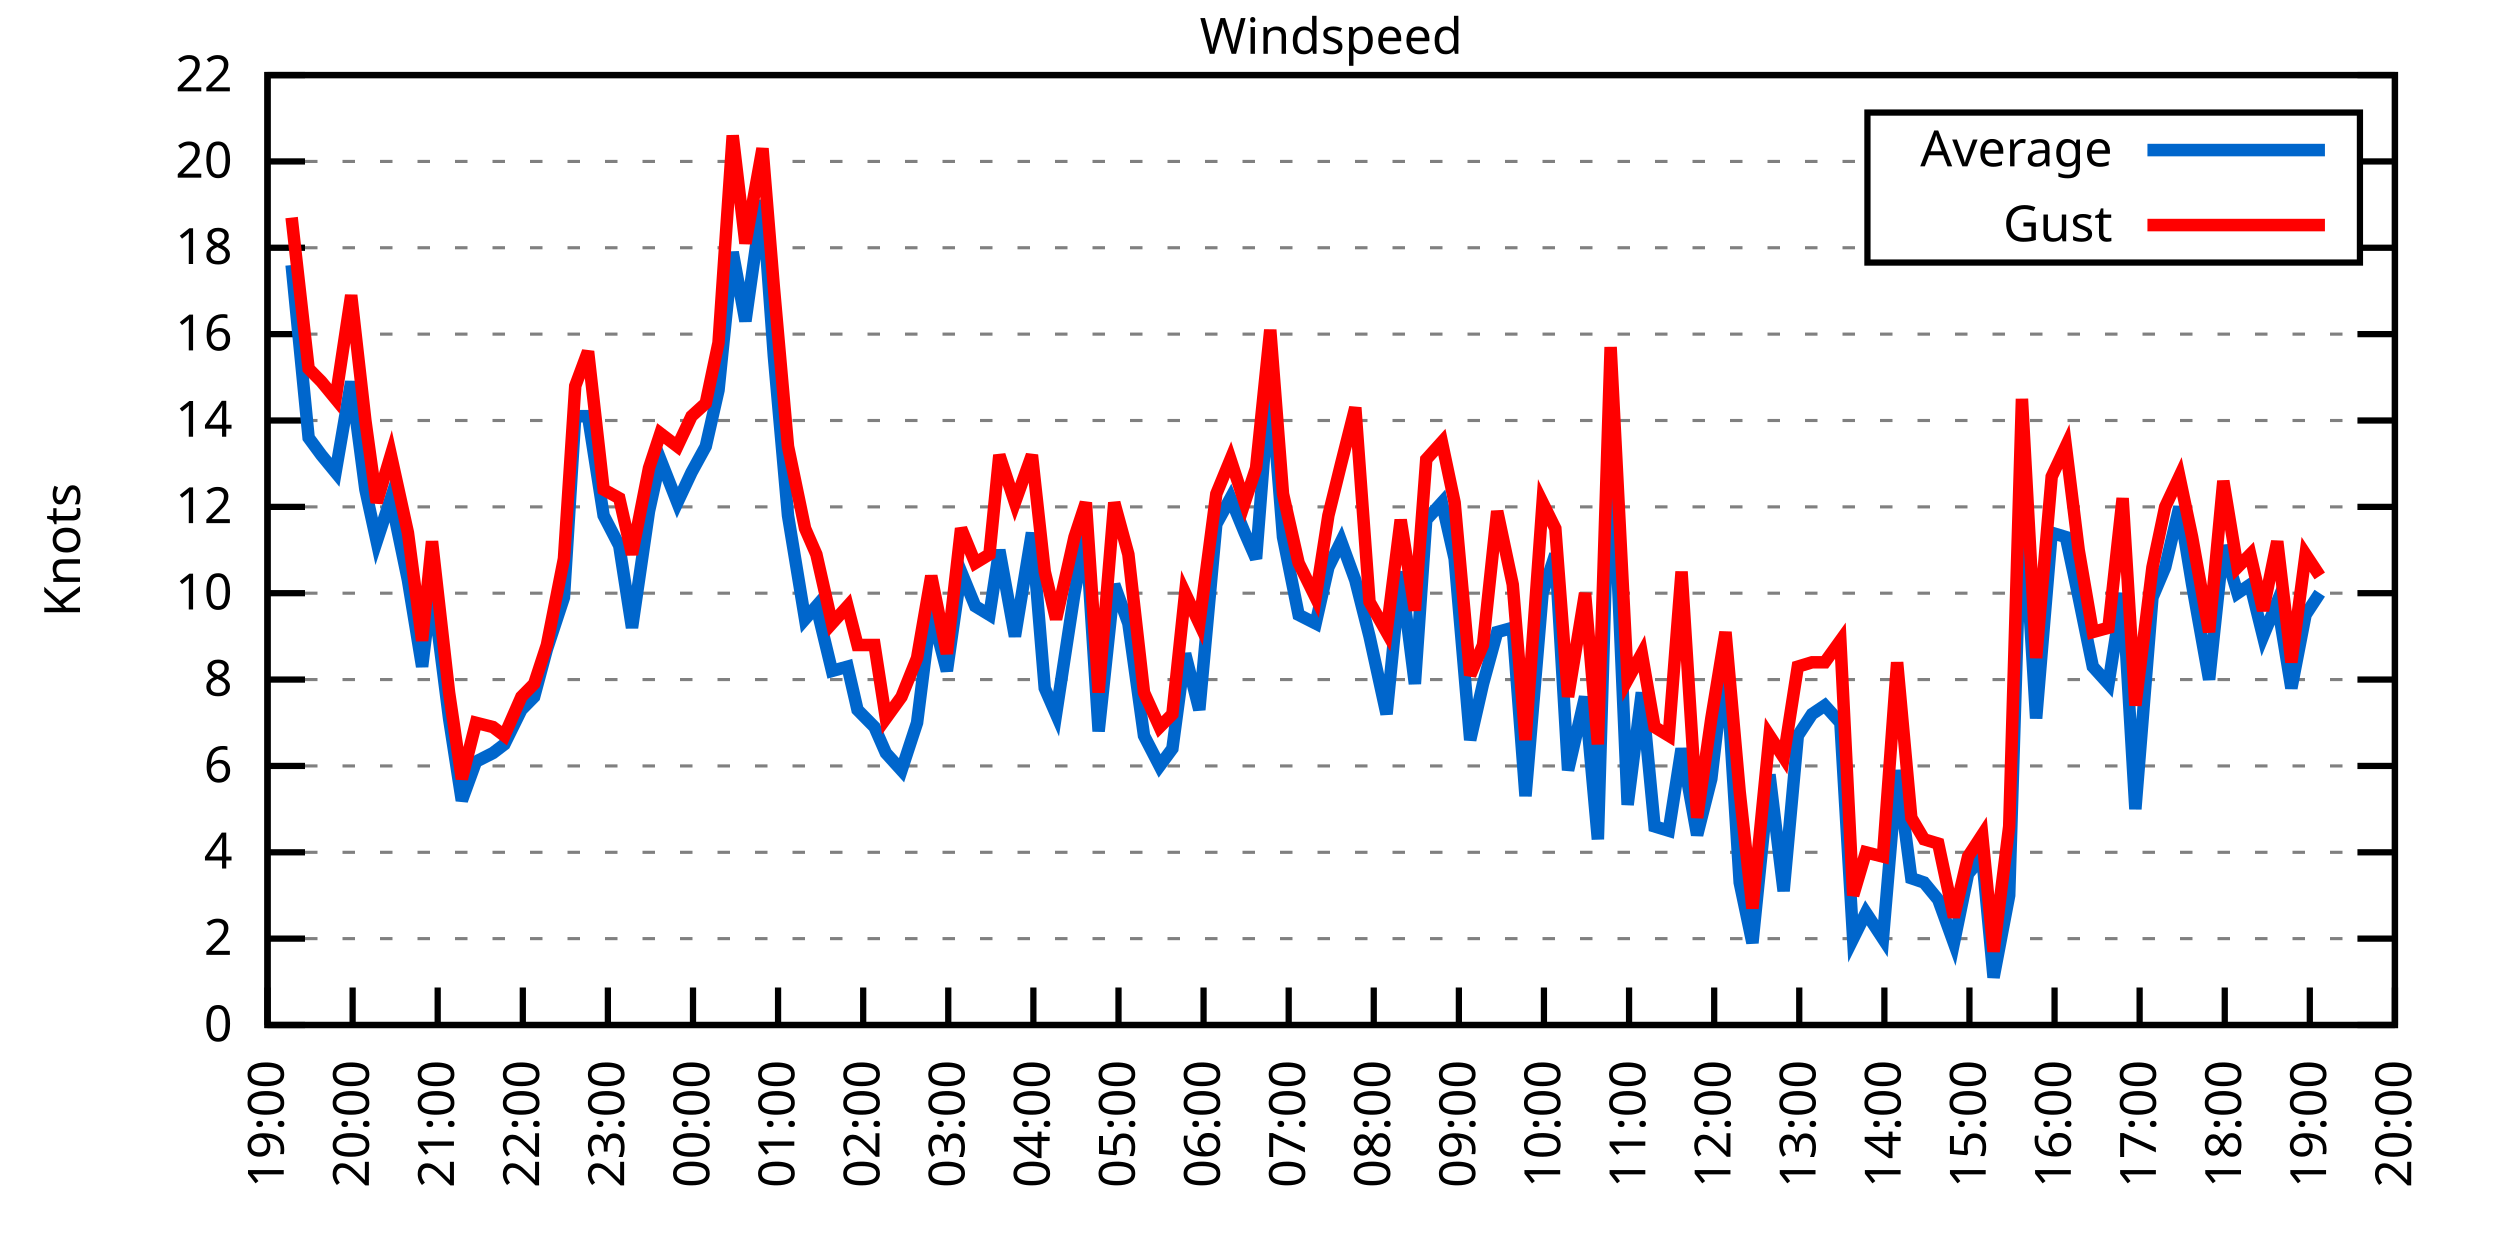
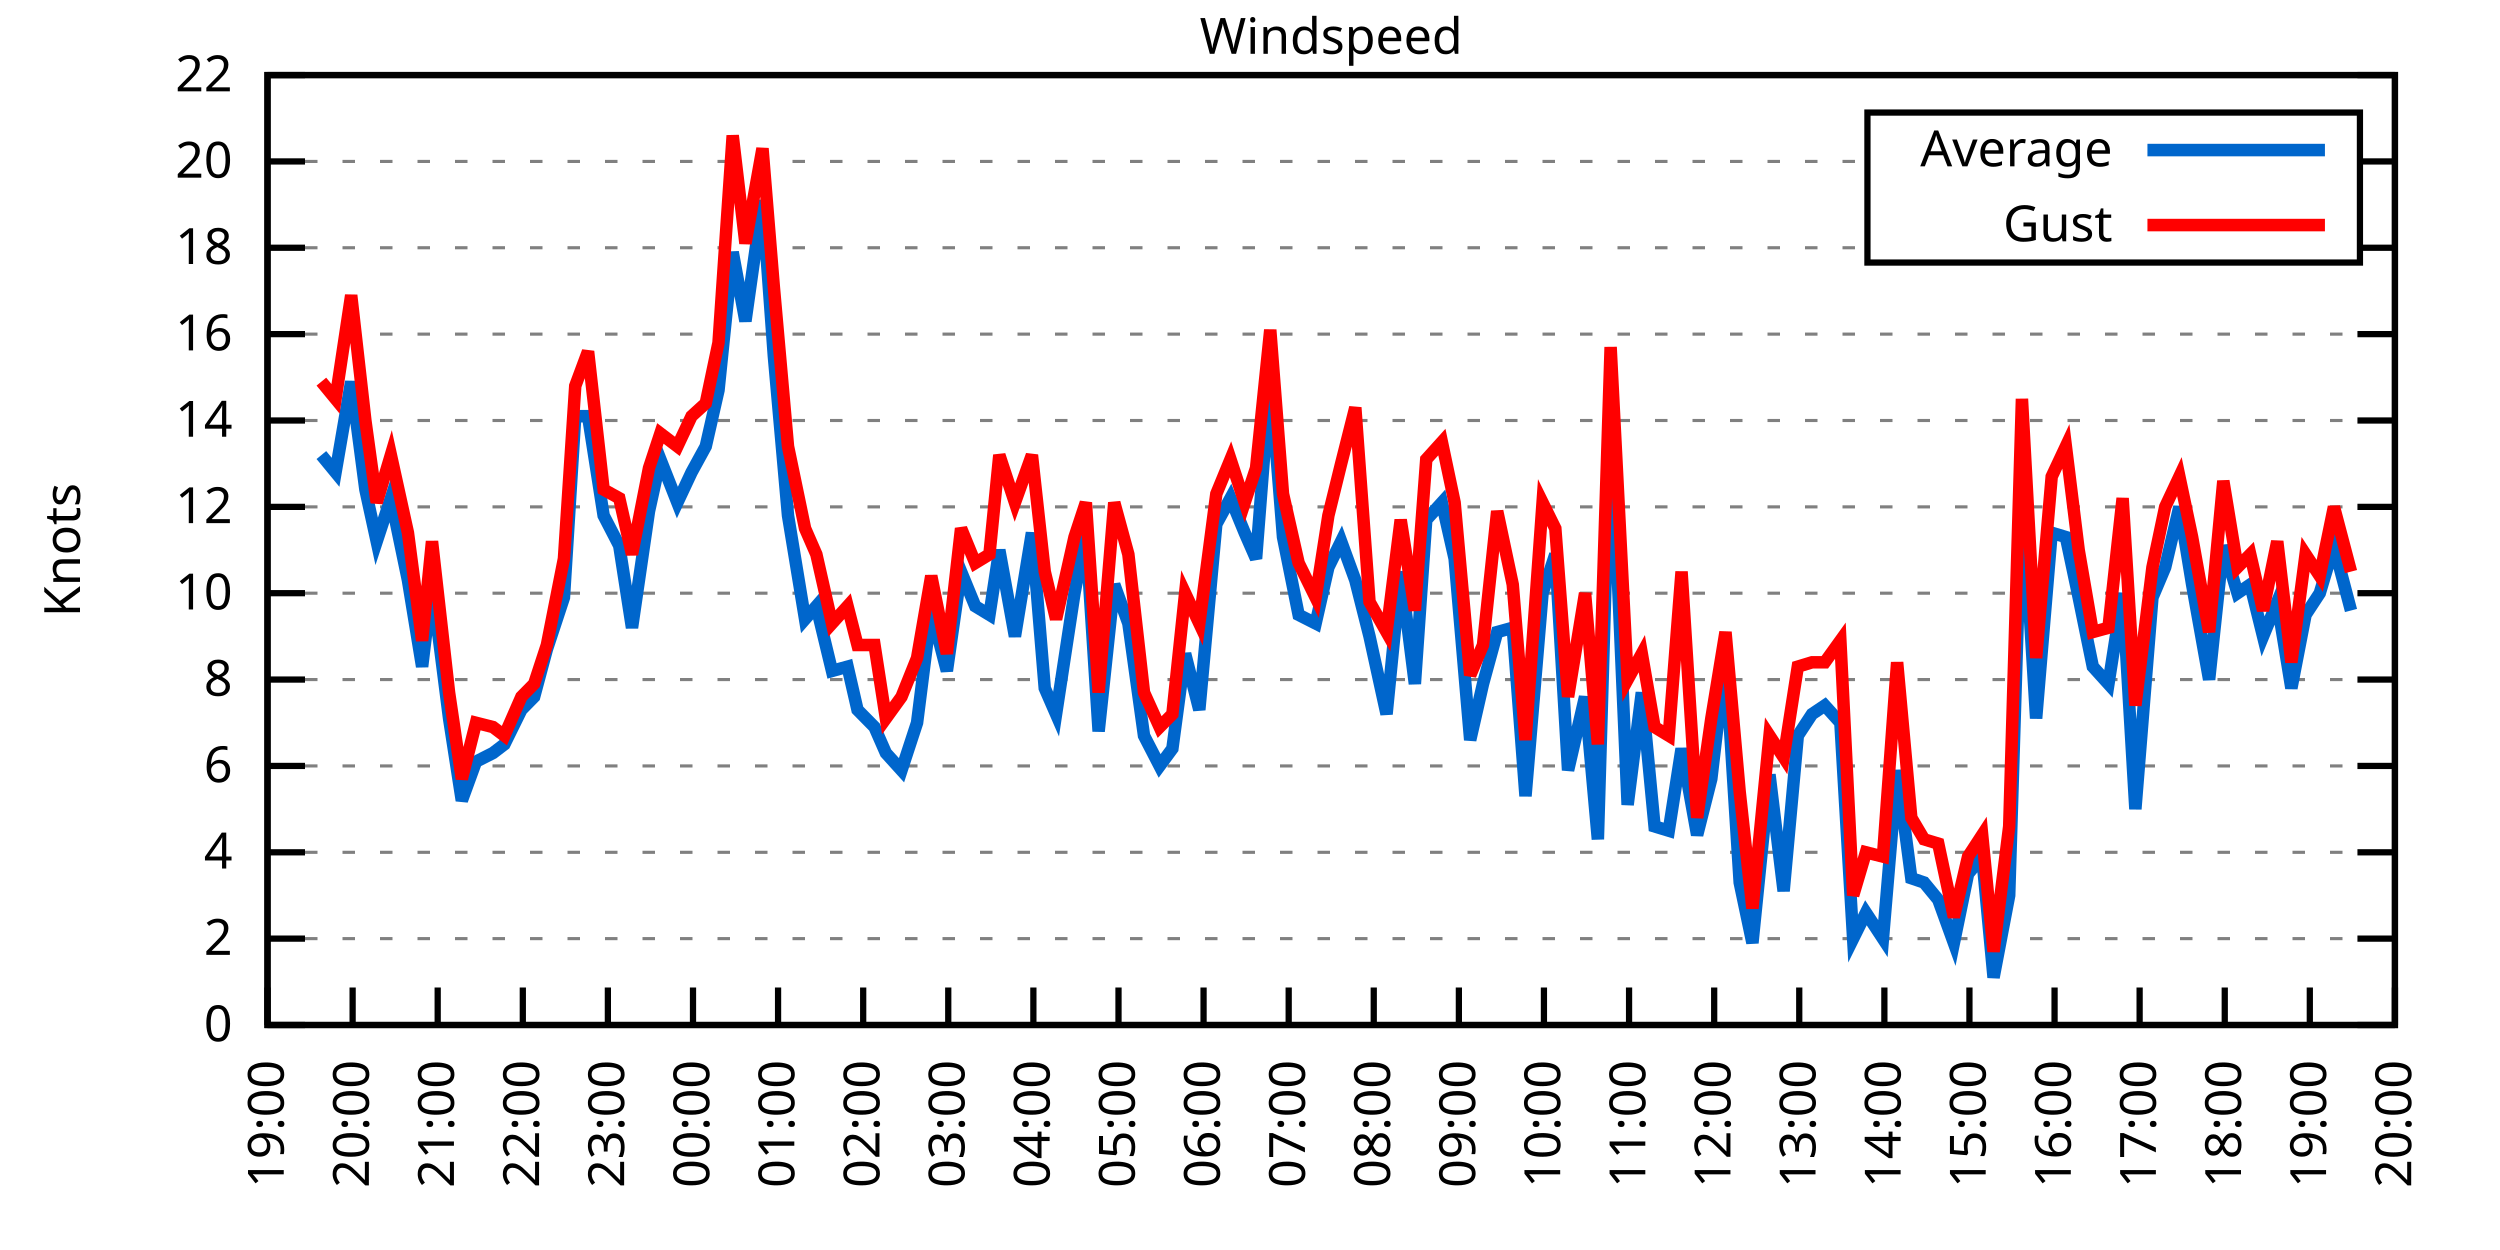
<svg xmlns="http://www.w3.org/2000/svg" xmlns:xlink="http://www.w3.org/1999/xlink" width="400" height="200" viewBox="0 0 400 200">
  <g id="gnuplot_canvas">
    <rect x="0" y="0" width="400" height="200" fill="none" />
    <defs>
      <circle id="gpDot" r="0.5" stroke-width="0.5" stroke="currentColor" />
      <path id="gpPt0" stroke-width="0.333" stroke="currentColor" d="M-1,0 h2 M0,-1 v2" />
      <path id="gpPt1" stroke-width="0.333" stroke="currentColor" d="M-1,-1 L1,1 M1,-1 L-1,1" />
      <path id="gpPt2" stroke-width="0.333" stroke="currentColor" d="M-1,0 L1,0 M0,-1 L0,1 M-1,-1 L1,1 M-1,1 L1,-1" />
      <rect id="gpPt3" stroke-width="0.333" stroke="currentColor" x="-1" y="-1" width="2" height="2" />
      <rect id="gpPt4" stroke-width="0.333" stroke="currentColor" fill="currentColor" x="-1" y="-1" width="2" height="2" />
      <circle id="gpPt5" stroke-width="0.333" stroke="currentColor" cx="0" cy="0" r="1" />
      <use xlink:href="#gpPt5" id="gpPt6" fill="currentColor" stroke="none" />
      <path id="gpPt7" stroke-width="0.333" stroke="currentColor" d="M0,-1.33 L-1.33,0.67 L1.33,0.67 z" />
      <use xlink:href="#gpPt7" id="gpPt8" fill="currentColor" stroke="none" />
      <use xlink:href="#gpPt7" id="gpPt9" stroke="currentColor" transform="rotate(180)" />
      <use xlink:href="#gpPt9" id="gpPt10" fill="currentColor" stroke="none" />
      <use xlink:href="#gpPt3" id="gpPt11" stroke="currentColor" transform="rotate(45)" />
      <use xlink:href="#gpPt11" id="gpPt12" fill="currentColor" stroke="none" />
      <path id="gpPt13" stroke-width="0.333" stroke="currentColor" d="M0,1.330 L1.265,0.411 L0.782,-1.067 L-0.782,-1.076 L-1.265,0.411 z" />
      <use xlink:href="#gpPt13" id="gpPt14" fill="currentColor" stroke="none" />
      <filter id="textbox" filterUnits="objectBoundingBox" x="0" y="0" height="1" width="1">
        <feFlood flood-color="white" flood-opacity="1" result="bgnd" />
        <feComposite in="SourceGraphic" in2="bgnd" operator="atop" />
      </filter>
      <filter id="greybox" filterUnits="objectBoundingBox" x="0" y="0" height="1" width="1">
        <feFlood flood-color="lightgrey" flood-opacity="1" result="grey" />
        <feComposite in="SourceGraphic" in2="grey" operator="atop" />
      </filter>
    </defs>
    <g fill="none" color="white" stroke="currentColor" stroke-width="1.00" stroke-linecap="butt" stroke-linejoin="miter">
</g>
    <g fill="none" color="black" stroke="currentColor" stroke-width="1.00" stroke-linecap="butt" stroke-linejoin="miter">
      <g stroke="none" shape-rendering="crispEdges">
        <polygon fill="rgb(255, 255, 255)" points="42.80,164.00 383.18,164.00 383.18,12.02 42.80,12.02 " />
      </g>
    </g>
    <g fill="none" color="black" stroke="currentColor" stroke-width="1.00" stroke-linecap="butt" stroke-linejoin="miter">
</g>
    <g fill="none" color="black" stroke="black" stroke-width="0.50" stroke-linecap="butt" stroke-linejoin="miter">
</g>
    <g fill="none" color="gray" stroke="currentColor" stroke-width="0.50" stroke-linecap="butt" stroke-linejoin="miter">
      <path stroke="gray" stroke-dasharray="2,4" class="gridline" d="M42.80,164.00 L383.19,164.00  " />
    </g>
    <g fill="none" color="gray" stroke="gray" stroke-width="1.00" stroke-linecap="butt" stroke-linejoin="miter">
</g>
    <g fill="none" color="black" stroke="currentColor" stroke-width="1.00" stroke-linecap="butt" stroke-linejoin="miter">
      <path stroke="black" d="M42.80,164.00 L48.80,164.00 M383.19,164.00 L377.19,164.00  " />
      <g transform="translate(37.20,166.60)" stroke="none" fill="black" font-family="Sans" font-size="8.00" text-anchor="end">
        <text>
          <tspan font-family="Sans"> 0</tspan>
        </text>
      </g>
    </g>
    <g fill="none" color="black" stroke="currentColor" stroke-width="1.00" stroke-linecap="butt" stroke-linejoin="miter">
</g>
    <g fill="none" color="black" stroke="black" stroke-width="0.50" stroke-linecap="butt" stroke-linejoin="miter">
</g>
    <g fill="none" color="gray" stroke="currentColor" stroke-width="0.50" stroke-linecap="butt" stroke-linejoin="miter">
      <path stroke="gray" stroke-dasharray="2,4" class="gridline" d="M42.80,150.18 L383.19,150.18  " />
    </g>
    <g fill="none" color="gray" stroke="gray" stroke-width="1.00" stroke-linecap="butt" stroke-linejoin="miter">
</g>
    <g fill="none" color="black" stroke="currentColor" stroke-width="1.00" stroke-linecap="butt" stroke-linejoin="miter">
      <path stroke="black" d="M42.80,150.18 L48.80,150.18 M383.19,150.18 L377.19,150.18  " />
      <g transform="translate(37.20,152.78)" stroke="none" fill="black" font-family="Sans" font-size="8.00" text-anchor="end">
        <text>
          <tspan font-family="Sans"> 2</tspan>
        </text>
      </g>
    </g>
    <g fill="none" color="black" stroke="currentColor" stroke-width="1.00" stroke-linecap="butt" stroke-linejoin="miter">
</g>
    <g fill="none" color="black" stroke="black" stroke-width="0.50" stroke-linecap="butt" stroke-linejoin="miter">
</g>
    <g fill="none" color="gray" stroke="currentColor" stroke-width="0.50" stroke-linecap="butt" stroke-linejoin="miter">
      <path stroke="gray" stroke-dasharray="2,4" class="gridline" d="M42.80,136.37 L383.19,136.37  " />
    </g>
    <g fill="none" color="gray" stroke="gray" stroke-width="1.00" stroke-linecap="butt" stroke-linejoin="miter">
</g>
    <g fill="none" color="black" stroke="currentColor" stroke-width="1.00" stroke-linecap="butt" stroke-linejoin="miter">
      <path stroke="black" d="M42.80,136.37 L48.80,136.37 M383.19,136.37 L377.19,136.37  " />
      <g transform="translate(37.20,138.97)" stroke="none" fill="black" font-family="Sans" font-size="8.00" text-anchor="end">
        <text>
          <tspan font-family="Sans"> 4</tspan>
        </text>
      </g>
    </g>
    <g fill="none" color="black" stroke="currentColor" stroke-width="1.00" stroke-linecap="butt" stroke-linejoin="miter">
</g>
    <g fill="none" color="black" stroke="black" stroke-width="0.50" stroke-linecap="butt" stroke-linejoin="miter">
</g>
    <g fill="none" color="gray" stroke="currentColor" stroke-width="0.50" stroke-linecap="butt" stroke-linejoin="miter">
      <path stroke="gray" stroke-dasharray="2,4" class="gridline" d="M42.80,122.55 L383.19,122.55  " />
    </g>
    <g fill="none" color="gray" stroke="gray" stroke-width="1.00" stroke-linecap="butt" stroke-linejoin="miter">
</g>
    <g fill="none" color="black" stroke="currentColor" stroke-width="1.00" stroke-linecap="butt" stroke-linejoin="miter">
      <path stroke="black" d="M42.80,122.55 L48.80,122.55 M383.19,122.55 L377.19,122.55  " />
      <g transform="translate(37.20,125.15)" stroke="none" fill="black" font-family="Sans" font-size="8.00" text-anchor="end">
        <text>
          <tspan font-family="Sans"> 6</tspan>
        </text>
      </g>
    </g>
    <g fill="none" color="black" stroke="currentColor" stroke-width="1.00" stroke-linecap="butt" stroke-linejoin="miter">
</g>
    <g fill="none" color="black" stroke="black" stroke-width="0.50" stroke-linecap="butt" stroke-linejoin="miter">
</g>
    <g fill="none" color="gray" stroke="currentColor" stroke-width="0.50" stroke-linecap="butt" stroke-linejoin="miter">
      <path stroke="gray" stroke-dasharray="2,4" class="gridline" d="M42.80,108.73 L383.19,108.73  " />
    </g>
    <g fill="none" color="gray" stroke="gray" stroke-width="1.00" stroke-linecap="butt" stroke-linejoin="miter">
</g>
    <g fill="none" color="black" stroke="currentColor" stroke-width="1.00" stroke-linecap="butt" stroke-linejoin="miter">
      <path stroke="black" d="M42.80,108.73 L48.80,108.73 M383.19,108.73 L377.19,108.73  " />
      <g transform="translate(37.20,111.33)" stroke="none" fill="black" font-family="Sans" font-size="8.00" text-anchor="end">
        <text>
          <tspan font-family="Sans"> 8</tspan>
        </text>
      </g>
    </g>
    <g fill="none" color="black" stroke="currentColor" stroke-width="1.00" stroke-linecap="butt" stroke-linejoin="miter">
</g>
    <g fill="none" color="black" stroke="black" stroke-width="0.50" stroke-linecap="butt" stroke-linejoin="miter">
</g>
    <g fill="none" color="gray" stroke="currentColor" stroke-width="0.50" stroke-linecap="butt" stroke-linejoin="miter">
      <path stroke="gray" stroke-dasharray="2,4" class="gridline" d="M42.80,94.91 L383.19,94.91  " />
    </g>
    <g fill="none" color="gray" stroke="gray" stroke-width="1.00" stroke-linecap="butt" stroke-linejoin="miter">
</g>
    <g fill="none" color="black" stroke="currentColor" stroke-width="1.00" stroke-linecap="butt" stroke-linejoin="miter">
      <path stroke="black" d="M42.80,94.91 L48.80,94.91 M383.19,94.91 L377.19,94.91  " />
      <g transform="translate(37.20,97.51)" stroke="none" fill="black" font-family="Sans" font-size="8.00" text-anchor="end">
        <text>
          <tspan font-family="Sans"> 10</tspan>
        </text>
      </g>
    </g>
    <g fill="none" color="black" stroke="currentColor" stroke-width="1.00" stroke-linecap="butt" stroke-linejoin="miter">
</g>
    <g fill="none" color="black" stroke="black" stroke-width="0.50" stroke-linecap="butt" stroke-linejoin="miter">
</g>
    <g fill="none" color="gray" stroke="currentColor" stroke-width="0.50" stroke-linecap="butt" stroke-linejoin="miter">
      <path stroke="gray" stroke-dasharray="2,4" class="gridline" d="M42.80,81.10 L383.19,81.10  " />
    </g>
    <g fill="none" color="gray" stroke="gray" stroke-width="1.00" stroke-linecap="butt" stroke-linejoin="miter">
</g>
    <g fill="none" color="black" stroke="currentColor" stroke-width="1.00" stroke-linecap="butt" stroke-linejoin="miter">
      <path stroke="black" d="M42.80,81.10 L48.80,81.10 M383.19,81.10 L377.19,81.10  " />
      <g transform="translate(37.20,83.70)" stroke="none" fill="black" font-family="Sans" font-size="8.00" text-anchor="end">
        <text>
          <tspan font-family="Sans"> 12</tspan>
        </text>
      </g>
    </g>
    <g fill="none" color="black" stroke="currentColor" stroke-width="1.00" stroke-linecap="butt" stroke-linejoin="miter">
</g>
    <g fill="none" color="black" stroke="black" stroke-width="0.50" stroke-linecap="butt" stroke-linejoin="miter">
</g>
    <g fill="none" color="gray" stroke="currentColor" stroke-width="0.50" stroke-linecap="butt" stroke-linejoin="miter">
      <path stroke="gray" stroke-dasharray="2,4" class="gridline" d="M42.80,67.28 L383.19,67.28  " />
    </g>
    <g fill="none" color="gray" stroke="gray" stroke-width="1.00" stroke-linecap="butt" stroke-linejoin="miter">
</g>
    <g fill="none" color="black" stroke="currentColor" stroke-width="1.00" stroke-linecap="butt" stroke-linejoin="miter">
      <path stroke="black" d="M42.80,67.28 L48.80,67.28 M383.19,67.28 L377.19,67.28  " />
      <g transform="translate(37.20,69.88)" stroke="none" fill="black" font-family="Sans" font-size="8.00" text-anchor="end">
        <text>
          <tspan font-family="Sans"> 14</tspan>
        </text>
      </g>
    </g>
    <g fill="none" color="black" stroke="currentColor" stroke-width="1.00" stroke-linecap="butt" stroke-linejoin="miter">
</g>
    <g fill="none" color="black" stroke="black" stroke-width="0.50" stroke-linecap="butt" stroke-linejoin="miter">
</g>
    <g fill="none" color="gray" stroke="currentColor" stroke-width="0.50" stroke-linecap="butt" stroke-linejoin="miter">
      <path stroke="gray" stroke-dasharray="2,4" class="gridline" d="M42.80,53.46 L383.19,53.46  " />
    </g>
    <g fill="none" color="gray" stroke="gray" stroke-width="1.00" stroke-linecap="butt" stroke-linejoin="miter">
</g>
    <g fill="none" color="black" stroke="currentColor" stroke-width="1.00" stroke-linecap="butt" stroke-linejoin="miter">
      <path stroke="black" d="M42.80,53.46 L48.80,53.46 M383.19,53.46 L377.19,53.46  " />
      <g transform="translate(37.20,56.06)" stroke="none" fill="black" font-family="Sans" font-size="8.00" text-anchor="end">
        <text>
          <tspan font-family="Sans"> 16</tspan>
        </text>
      </g>
    </g>
    <g fill="none" color="black" stroke="currentColor" stroke-width="1.00" stroke-linecap="butt" stroke-linejoin="miter">
</g>
    <g fill="none" color="black" stroke="black" stroke-width="0.50" stroke-linecap="butt" stroke-linejoin="miter">
</g>
    <g fill="none" color="gray" stroke="currentColor" stroke-width="0.50" stroke-linecap="butt" stroke-linejoin="miter">
      <path stroke="gray" stroke-dasharray="2,4" class="gridline" d="M42.80,39.64 L298.79,39.64 M377.59,39.64 L383.19,39.64  " />
    </g>
    <g fill="none" color="gray" stroke="gray" stroke-width="1.00" stroke-linecap="butt" stroke-linejoin="miter">
</g>
    <g fill="none" color="black" stroke="currentColor" stroke-width="1.00" stroke-linecap="butt" stroke-linejoin="miter">
      <path stroke="black" d="M42.80,39.64 L48.80,39.64 M383.19,39.64 L377.19,39.64  " />
      <g transform="translate(37.20,42.24)" stroke="none" fill="black" font-family="Sans" font-size="8.00" text-anchor="end">
        <text>
          <tspan font-family="Sans"> 18</tspan>
        </text>
      </g>
    </g>
    <g fill="none" color="black" stroke="currentColor" stroke-width="1.00" stroke-linecap="butt" stroke-linejoin="miter">
</g>
    <g fill="none" color="black" stroke="black" stroke-width="0.50" stroke-linecap="butt" stroke-linejoin="miter">
</g>
    <g fill="none" color="gray" stroke="currentColor" stroke-width="0.50" stroke-linecap="butt" stroke-linejoin="miter">
      <path stroke="gray" stroke-dasharray="2,4" class="gridline" d="M42.80,25.83 L298.79,25.83 M377.59,25.83 L383.19,25.83  " />
    </g>
    <g fill="none" color="gray" stroke="gray" stroke-width="1.00" stroke-linecap="butt" stroke-linejoin="miter">
</g>
    <g fill="none" color="black" stroke="currentColor" stroke-width="1.00" stroke-linecap="butt" stroke-linejoin="miter">
      <path stroke="black" d="M42.80,25.83 L48.80,25.83 M383.19,25.83 L377.19,25.83  " />
      <g transform="translate(37.20,28.43)" stroke="none" fill="black" font-family="Sans" font-size="8.00" text-anchor="end">
        <text>
          <tspan font-family="Sans"> 20</tspan>
        </text>
      </g>
    </g>
    <g fill="none" color="black" stroke="currentColor" stroke-width="1.00" stroke-linecap="butt" stroke-linejoin="miter">
</g>
    <g fill="none" color="black" stroke="black" stroke-width="0.50" stroke-linecap="butt" stroke-linejoin="miter">
</g>
    <g fill="none" color="gray" stroke="currentColor" stroke-width="0.50" stroke-linecap="butt" stroke-linejoin="miter">
      <path stroke="gray" stroke-dasharray="2,4" class="gridline" d="M42.80,12.01 L383.19,12.01  " />
    </g>
    <g fill="none" color="gray" stroke="gray" stroke-width="1.00" stroke-linecap="butt" stroke-linejoin="miter">
</g>
    <g fill="none" color="black" stroke="currentColor" stroke-width="1.00" stroke-linecap="butt" stroke-linejoin="miter">
      <path stroke="black" d="M42.80,12.01 L48.80,12.01 M383.19,12.01 L377.19,12.01  " />
      <g transform="translate(37.20,14.61)" stroke="none" fill="black" font-family="Sans" font-size="8.00" text-anchor="end">
        <text>
          <tspan font-family="Sans"> 22</tspan>
        </text>
      </g>
    </g>
    <g fill="none" color="black" stroke="currentColor" stroke-width="1.00" stroke-linecap="butt" stroke-linejoin="miter">
      <path stroke="black" d="M42.80,164.00 L42.80,158.00  " />
      <g transform="translate(45.40,169.60) rotate(270.00)" stroke="none" fill="black" font-family="Sans" font-size="8.00" text-anchor="end">
        <text>
          <tspan font-family="Sans">19:00</tspan>
        </text>
      </g>
    </g>
    <g fill="none" color="black" stroke="currentColor" stroke-width="1.00" stroke-linecap="butt" stroke-linejoin="miter">
      <path stroke="black" d="M56.42,164.00 L56.42,158.00  " />
      <g transform="translate(59.02,169.60) rotate(270.00)" stroke="none" fill="black" font-family="Sans" font-size="8.00" text-anchor="end">
        <text>
          <tspan font-family="Sans">20:00</tspan>
        </text>
      </g>
    </g>
    <g fill="none" color="black" stroke="currentColor" stroke-width="1.00" stroke-linecap="butt" stroke-linejoin="miter">
      <path stroke="black" d="M70.03,164.00 L70.03,158.00  " />
      <g transform="translate(72.63,169.60) rotate(270.00)" stroke="none" fill="black" font-family="Sans" font-size="8.00" text-anchor="end">
        <text>
          <tspan font-family="Sans">21:00</tspan>
        </text>
      </g>
    </g>
    <g fill="none" color="black" stroke="currentColor" stroke-width="1.00" stroke-linecap="butt" stroke-linejoin="miter">
      <path stroke="black" d="M83.65,164.00 L83.65,158.00  " />
      <g transform="translate(86.25,169.60) rotate(270.00)" stroke="none" fill="black" font-family="Sans" font-size="8.00" text-anchor="end">
        <text>
          <tspan font-family="Sans">22:00</tspan>
        </text>
      </g>
    </g>
    <g fill="none" color="black" stroke="currentColor" stroke-width="1.00" stroke-linecap="butt" stroke-linejoin="miter">
      <path stroke="black" d="M97.26,164.00 L97.26,158.00  " />
      <g transform="translate(99.86,169.60) rotate(270.00)" stroke="none" fill="black" font-family="Sans" font-size="8.00" text-anchor="end">
        <text>
          <tspan font-family="Sans">23:00</tspan>
        </text>
      </g>
    </g>
    <g fill="none" color="black" stroke="currentColor" stroke-width="1.00" stroke-linecap="butt" stroke-linejoin="miter">
      <path stroke="black" d="M110.88,164.00 L110.88,158.00  " />
      <g transform="translate(113.48,169.60) rotate(270.00)" stroke="none" fill="black" font-family="Sans" font-size="8.00" text-anchor="end">
        <text>
          <tspan font-family="Sans">00:00</tspan>
        </text>
      </g>
    </g>
    <g fill="none" color="black" stroke="currentColor" stroke-width="1.00" stroke-linecap="butt" stroke-linejoin="miter">
      <path stroke="black" d="M124.49,164.00 L124.49,158.00  " />
      <g transform="translate(127.09,169.60) rotate(270.00)" stroke="none" fill="black" font-family="Sans" font-size="8.00" text-anchor="end">
        <text>
          <tspan font-family="Sans">01:00</tspan>
        </text>
      </g>
    </g>
    <g fill="none" color="black" stroke="currentColor" stroke-width="1.00" stroke-linecap="butt" stroke-linejoin="miter">
      <path stroke="black" d="M138.11,164.00 L138.11,158.00  " />
      <g transform="translate(140.71,169.60) rotate(270.00)" stroke="none" fill="black" font-family="Sans" font-size="8.00" text-anchor="end">
        <text>
          <tspan font-family="Sans">02:00</tspan>
        </text>
      </g>
    </g>
    <g fill="none" color="black" stroke="currentColor" stroke-width="1.00" stroke-linecap="butt" stroke-linejoin="miter">
      <path stroke="black" d="M151.72,164.00 L151.72,158.00  " />
      <g transform="translate(154.32,169.60) rotate(270.00)" stroke="none" fill="black" font-family="Sans" font-size="8.00" text-anchor="end">
        <text>
          <tspan font-family="Sans">03:00</tspan>
        </text>
      </g>
    </g>
    <g fill="none" color="black" stroke="currentColor" stroke-width="1.00" stroke-linecap="butt" stroke-linejoin="miter">
      <path stroke="black" d="M165.34,164.00 L165.34,158.00  " />
      <g transform="translate(167.94,169.60) rotate(270.00)" stroke="none" fill="black" font-family="Sans" font-size="8.00" text-anchor="end">
        <text>
          <tspan font-family="Sans">04:00</tspan>
        </text>
      </g>
    </g>
    <g fill="none" color="black" stroke="currentColor" stroke-width="1.00" stroke-linecap="butt" stroke-linejoin="miter">
      <path stroke="black" d="M178.96,164.00 L178.96,158.00  " />
      <g transform="translate(181.56,169.60) rotate(270.00)" stroke="none" fill="black" font-family="Sans" font-size="8.00" text-anchor="end">
        <text>
          <tspan font-family="Sans">05:00</tspan>
        </text>
      </g>
    </g>
    <g fill="none" color="black" stroke="currentColor" stroke-width="1.00" stroke-linecap="butt" stroke-linejoin="miter">
      <path stroke="black" d="M192.57,164.00 L192.57,158.00  " />
      <g transform="translate(195.17,169.60) rotate(270.00)" stroke="none" fill="black" font-family="Sans" font-size="8.00" text-anchor="end">
        <text>
          <tspan font-family="Sans">06:00</tspan>
        </text>
      </g>
    </g>
    <g fill="none" color="black" stroke="currentColor" stroke-width="1.00" stroke-linecap="butt" stroke-linejoin="miter">
      <path stroke="black" d="M206.19,164.00 L206.19,158.00  " />
      <g transform="translate(208.79,169.60) rotate(270.00)" stroke="none" fill="black" font-family="Sans" font-size="8.00" text-anchor="end">
        <text>
          <tspan font-family="Sans">07:00</tspan>
        </text>
      </g>
    </g>
    <g fill="none" color="black" stroke="currentColor" stroke-width="1.00" stroke-linecap="butt" stroke-linejoin="miter">
      <path stroke="black" d="M219.80,164.00 L219.80,158.00  " />
      <g transform="translate(222.40,169.60) rotate(270.00)" stroke="none" fill="black" font-family="Sans" font-size="8.00" text-anchor="end">
        <text>
          <tspan font-family="Sans">08:00</tspan>
        </text>
      </g>
    </g>
    <g fill="none" color="black" stroke="currentColor" stroke-width="1.00" stroke-linecap="butt" stroke-linejoin="miter">
      <path stroke="black" d="M233.42,164.00 L233.42,158.00  " />
      <g transform="translate(236.02,169.60) rotate(270.00)" stroke="none" fill="black" font-family="Sans" font-size="8.00" text-anchor="end">
        <text>
          <tspan font-family="Sans">09:00</tspan>
        </text>
      </g>
    </g>
    <g fill="none" color="black" stroke="currentColor" stroke-width="1.00" stroke-linecap="butt" stroke-linejoin="miter">
      <path stroke="black" d="M247.03,164.00 L247.03,158.00  " />
      <g transform="translate(249.63,169.60) rotate(270.00)" stroke="none" fill="black" font-family="Sans" font-size="8.00" text-anchor="end">
        <text>
          <tspan font-family="Sans">10:00</tspan>
        </text>
      </g>
    </g>
    <g fill="none" color="black" stroke="currentColor" stroke-width="1.00" stroke-linecap="butt" stroke-linejoin="miter">
      <path stroke="black" d="M260.65,164.00 L260.65,158.00  " />
      <g transform="translate(263.25,169.60) rotate(270.00)" stroke="none" fill="black" font-family="Sans" font-size="8.00" text-anchor="end">
        <text>
          <tspan font-family="Sans">11:00</tspan>
        </text>
      </g>
    </g>
    <g fill="none" color="black" stroke="currentColor" stroke-width="1.00" stroke-linecap="butt" stroke-linejoin="miter">
      <path stroke="black" d="M274.27,164.00 L274.27,158.00  " />
      <g transform="translate(276.87,169.60) rotate(270.00)" stroke="none" fill="black" font-family="Sans" font-size="8.00" text-anchor="end">
        <text>
          <tspan font-family="Sans">12:00</tspan>
        </text>
      </g>
    </g>
    <g fill="none" color="black" stroke="currentColor" stroke-width="1.00" stroke-linecap="butt" stroke-linejoin="miter">
      <path stroke="black" d="M287.88,164.00 L287.88,158.00  " />
      <g transform="translate(290.48,169.60) rotate(270.00)" stroke="none" fill="black" font-family="Sans" font-size="8.00" text-anchor="end">
        <text>
          <tspan font-family="Sans">13:00</tspan>
        </text>
      </g>
    </g>
    <g fill="none" color="black" stroke="currentColor" stroke-width="1.00" stroke-linecap="butt" stroke-linejoin="miter">
      <path stroke="black" d="M301.50,164.00 L301.50,158.00  " />
      <g transform="translate(304.10,169.60) rotate(270.00)" stroke="none" fill="black" font-family="Sans" font-size="8.00" text-anchor="end">
        <text>
          <tspan font-family="Sans">14:00</tspan>
        </text>
      </g>
    </g>
    <g fill="none" color="black" stroke="currentColor" stroke-width="1.00" stroke-linecap="butt" stroke-linejoin="miter">
      <path stroke="black" d="M315.11,164.00 L315.11,158.00  " />
      <g transform="translate(317.71,169.60) rotate(270.00)" stroke="none" fill="black" font-family="Sans" font-size="8.00" text-anchor="end">
        <text>
          <tspan font-family="Sans">15:00</tspan>
        </text>
      </g>
    </g>
    <g fill="none" color="black" stroke="currentColor" stroke-width="1.00" stroke-linecap="butt" stroke-linejoin="miter">
      <path stroke="black" d="M328.73,164.00 L328.73,158.00  " />
      <g transform="translate(331.33,169.60) rotate(270.00)" stroke="none" fill="black" font-family="Sans" font-size="8.00" text-anchor="end">
        <text>
          <tspan font-family="Sans">16:00</tspan>
        </text>
      </g>
    </g>
    <g fill="none" color="black" stroke="currentColor" stroke-width="1.00" stroke-linecap="butt" stroke-linejoin="miter">
      <path stroke="black" d="M342.34,164.00 L342.34,158.00  " />
      <g transform="translate(344.94,169.60) rotate(270.00)" stroke="none" fill="black" font-family="Sans" font-size="8.00" text-anchor="end">
        <text>
          <tspan font-family="Sans">17:00</tspan>
        </text>
      </g>
    </g>
    <g fill="none" color="black" stroke="currentColor" stroke-width="1.00" stroke-linecap="butt" stroke-linejoin="miter">
      <path stroke="black" d="M355.96,164.00 L355.96,158.00  " />
      <g transform="translate(358.56,169.60) rotate(270.00)" stroke="none" fill="black" font-family="Sans" font-size="8.00" text-anchor="end">
        <text>
          <tspan font-family="Sans">18:00</tspan>
        </text>
      </g>
    </g>
    <g fill="none" color="black" stroke="currentColor" stroke-width="1.00" stroke-linecap="butt" stroke-linejoin="miter">
      <path stroke="black" d="M369.57,164.00 L369.57,158.00  " />
      <g transform="translate(372.17,169.60) rotate(270.00)" stroke="none" fill="black" font-family="Sans" font-size="8.00" text-anchor="end">
        <text>
          <tspan font-family="Sans">19:00</tspan>
        </text>
      </g>
    </g>
    <g fill="none" color="black" stroke="currentColor" stroke-width="1.00" stroke-linecap="butt" stroke-linejoin="miter">
      <path stroke="black" d="M383.19,164.00 L383.19,158.00  " />
      <g transform="translate(385.79,169.60) rotate(270.00)" stroke="none" fill="black" font-family="Sans" font-size="8.00" text-anchor="end">
        <text>
          <tspan font-family="Sans">20:00</tspan>
        </text>
      </g>
    </g>
    <g fill="none" color="black" stroke="currentColor" stroke-width="1.00" stroke-linecap="butt" stroke-linejoin="miter">
</g>
    <g fill="none" color="black" stroke="currentColor" stroke-width="1.00" stroke-linecap="butt" stroke-linejoin="miter">
      <path stroke="black" d="M42.80,12.01 L42.80,164.00 L383.19,164.00 L383.19,12.01 L42.80,12.01 Z  " />
    </g>
    <g fill="none" color="black" stroke="currentColor" stroke-width="1.00" stroke-linecap="butt" stroke-linejoin="miter">
</g>
    <g fill="none" color="black" stroke="currentColor" stroke-width="1.00" stroke-linecap="butt" stroke-linejoin="miter">
      <path stroke="black" d="M298.79,42.01 L298.79,18.01 L377.59,18.01 L377.59,42.01 L298.79,42.01 Z  " />
    </g>
    <g id="Windspeed_plot_1">
      <g fill="none" color="white" stroke="black" stroke-width="2.00" stroke-linecap="butt" stroke-linejoin="miter">
</g>
      <g fill="none" color="black" stroke="currentColor" stroke-width="2.00" stroke-linecap="butt" stroke-linejoin="miter">
        <g transform="translate(337.99,26.61)" stroke="none" fill="black" font-family="Sans" font-size="8.00" text-anchor="end">
          <text>
            <tspan font-family="Sans">Average</tspan>
          </text>
        </g>
      </g>
      <g fill="none" color="black" stroke="currentColor" stroke-width="2.00" stroke-linecap="butt" stroke-linejoin="miter">
-         <path stroke="rgb(  0, 102, 204)" d="M343.59,24.01 L371.99,24.01 M46.66,42.41 L49.38,70.04 L51.42,72.81 L53.69,75.57 L56.19,61.06 L58.46,78.33   L60.27,86.62 L62.54,79.71 L65.27,92.84 L67.54,106.66 L69.12,93.53 L71.85,114.95 L73.89,128.08 L76.16,121.86   L78.88,120.48 L80.70,119.09 L83.42,113.57 L85.46,111.49 L87.50,103.89 L90.23,95.60 L92.04,66.59 L94.09,66.59   L96.58,82.48 L99.08,87.31 L101.12,100.44 L103.84,81.79 L105.66,73.50 L108.38,80.41 L110.65,75.57 L112.92,71.42   L114.96,62.44 L117.23,40.34 L119.27,51.39 L122.00,32.05 L123.81,56.92 L126.08,82.48 L128.81,99.06 L130.62,96.99   L133.12,107.35 L135.61,106.66 L137.20,113.57 L139.92,116.33 L141.74,120.48 L144.24,123.24 L146.73,115.64 L149.00,97.68   L151.50,107.35 L153.77,91.46 L156.04,96.99 L158.31,98.37 L159.89,88.00 L162.39,101.82 L165.11,85.24 L167.16,110.11   L168.97,114.26 L171.92,94.91 L173.74,85.24 L175.78,117.02 L178.28,93.53 L180.54,99.75 L183.04,117.71 L185.54,122.55   L187.58,119.78 L189.62,104.59 L191.89,113.57 L194.61,83.86 L196.88,79.71 L199.15,85.24 L200.97,89.39 L203.24,60.37   L205.28,85.93 L207.78,98.37 L210.50,99.75 L212.54,90.77 L214.58,86.62 L216.85,92.84 L219.12,101.82 L221.85,114.26   L224.11,91.46 L226.38,109.42 L228.20,83.17 L230.70,80.41 L232.74,89.39 L235.23,118.40 L237.28,109.42 L239.55,101.13   L242.04,100.44 L244.08,127.38 L246.81,94.91 L248.85,88.70 L250.89,123.24 L253.61,111.49 L255.66,134.29 L257.70,65.90   L260.42,128.77 L262.69,110.80 L264.73,132.22 L267.00,132.91 L269.05,119.78 L271.54,133.60 L273.81,124.62 L276.08,105.28   L278.35,141.20 L280.39,150.87 L283.12,123.93 L285.38,142.58 L287.65,117.71 L289.92,114.26 L291.97,112.88 L294.46,115.64   L296.50,150.18 L298.55,146.04 L301.27,150.18 L303.54,123.24 L305.81,140.51 L307.85,141.20 L310.12,143.96 L312.62,150.87   L314.89,139.82 L317.15,137.06 L318.97,156.40 L321.47,143.27 L323.51,77.64 L325.78,114.95 L328.27,85.24 L330.54,85.93   L332.59,95.60 L334.85,106.66 L337.35,109.42 L339.62,94.91 L341.66,129.46 L344.39,95.60 L346.43,90.77 L348.70,81.10   L350.74,93.53 L353.46,108.73 L355.73,87.31 L358.00,94.91 L360.04,93.53 L362.09,101.82 L364.36,96.30 L366.62,110.11   L368.89,98.37 L371.16,94.91  " />
+         <path stroke="rgb(  0, 102, 204)" d="M343.59,24.01 L371.99,24.01 M51.42,72.81 L53.69,75.57 L56.19,61.06 L58.46,78.33 L60.27,86.62 L62.54,79.71   L65.27,92.84 L67.54,106.66 L69.12,93.53 L71.85,114.95 L73.89,128.08 L76.16,121.86 L78.88,120.48 L80.70,119.09   L83.42,113.57 L85.46,111.49 L87.50,103.89 L90.23,95.60 L92.04,66.59 L94.09,66.59 L96.58,82.48 L99.08,87.31   L101.12,100.44 L103.84,81.79 L105.66,73.50 L108.38,80.41 L110.65,75.57 L112.92,71.42 L114.96,62.44 L117.23,40.34   L119.27,51.39 L122.00,32.05 L123.81,56.92 L126.08,82.48 L128.81,99.06 L130.62,96.99 L133.12,107.35 L135.61,106.66   L137.20,113.57 L139.92,116.33 L141.74,120.48 L144.24,123.24 L146.73,115.64 L149.00,97.68 L151.50,107.35 L153.77,91.46   L156.04,96.99 L158.31,98.37 L159.89,88.00 L162.39,101.82 L165.11,85.24 L167.16,110.11 L168.97,114.26 L171.92,94.91   L173.74,85.24 L175.78,117.02 L178.28,93.53 L180.54,99.75 L183.04,117.71 L185.54,122.55 L187.58,119.78 L189.62,104.59   L191.89,113.57 L194.61,83.86 L196.88,79.71 L199.15,85.24 L200.97,89.39 L203.24,60.37 L205.28,85.93 L207.78,98.37   L210.50,99.75 L212.54,90.77 L214.58,86.62 L216.85,92.84 L219.12,101.82 L221.85,114.26 L224.11,91.46 L226.38,109.42   L228.20,83.17 L230.70,80.41 L232.74,89.39 L235.23,118.40 L237.28,109.42 L239.55,101.13 L242.04,100.44 L244.08,127.38   L246.81,94.91 L248.85,88.70 L250.89,123.24 L253.61,111.49 L255.66,134.29 L257.70,65.90 L260.42,128.77 L262.69,110.80   L264.73,132.22 L267.00,132.91 L269.05,119.78 L271.54,133.60 L273.81,124.62 L276.08,105.28 L278.35,141.20 L280.39,150.87   L283.12,123.93 L285.38,142.58 L287.65,117.71 L289.92,114.26 L291.97,112.88 L294.46,115.64 L296.50,150.18 L298.55,146.04   L301.27,150.18 L303.54,123.24 L305.81,140.51 L307.85,141.20 L310.12,143.96 L312.62,150.87 L314.89,139.82 L317.15,137.06   L318.97,156.40 L321.47,143.27 L323.51,77.64 L325.78,114.95 L328.27,85.24 L330.54,85.93 L332.59,95.60 L334.85,106.66   L337.35,109.42 L339.62,94.91 L341.66,129.46 L344.39,95.60 L346.43,90.77 L348.70,81.10 L350.74,93.53 L353.46,108.73   L355.73,87.31 L358.00,94.91 L360.04,93.53 L362.09,101.82 L364.36,96.30 L366.62,110.11 L368.89,98.37 L371.16,94.91   L373.43,87.31 L376.16,97.68  " />
      </g>
    </g>
    <g id="Windspeed_plot_2">
      <g fill="none" color="black" stroke="currentColor" stroke-width="2.00" stroke-linecap="butt" stroke-linejoin="miter">
        <g transform="translate(337.99,38.61)" stroke="none" fill="black" font-family="Sans" font-size="8.00" text-anchor="end">
          <text>
            <tspan font-family="Sans">Gust</tspan>
          </text>
        </g>
      </g>
      <g fill="none" color="black" stroke="currentColor" stroke-width="2.00" stroke-linecap="butt" stroke-linejoin="miter">
-         <path stroke="rgb(255,   0,   0)" d="M343.59,36.01 L371.99,36.01 M46.66,34.81 L49.38,58.99 L51.42,61.06 L53.69,63.82 L56.19,47.24 L58.46,67.28   L60.27,80.41 L62.54,72.81 L65.27,85.24 L67.54,102.51 L69.12,86.62 L71.85,110.80 L73.89,124.62 L76.16,115.64   L78.88,116.33 L80.70,117.71 L83.42,111.49 L85.46,109.42 L87.50,103.20 L90.23,89.39 L92.04,61.75 L94.09,56.23   L96.58,78.33 L99.08,79.71 L101.12,88.70 L103.84,74.88 L105.66,69.35 L108.38,71.42 L110.65,66.59 L112.92,64.52   L114.96,54.84 L117.23,21.68 L119.27,38.95 L122.00,23.75 L123.81,45.86 L126.08,71.42 L128.81,84.55 L130.62,88.70   L133.12,99.75 L135.61,96.99 L137.20,103.20 L139.92,103.20 L141.74,114.95 L144.24,111.49 L146.73,105.28 L149.00,92.15   L151.50,104.59 L153.77,84.55 L156.04,90.08 L158.31,88.70 L159.89,72.81 L162.39,80.41 L165.11,72.81 L167.16,91.46   L168.97,99.06 L171.92,85.93 L173.74,80.41 L175.78,110.80 L178.28,80.41 L180.54,88.70 L183.04,110.80 L185.54,116.33   L187.58,114.26 L189.62,94.91 L191.89,99.75 L194.61,79.02 L196.88,73.50 L199.15,80.41 L200.97,74.88 L203.24,52.77   L205.28,79.02 L207.78,90.08 L210.50,95.60 L212.54,82.48 L214.58,74.19 L216.85,65.21 L219.12,96.30 L221.85,101.13   L224.11,83.17 L226.38,97.68 L228.20,73.50 L230.70,70.73 L232.74,80.41 L235.23,108.04 L237.28,103.20 L239.55,81.79   L242.04,93.53 L244.08,118.40 L246.81,80.41 L248.85,84.55 L250.89,111.49 L253.61,94.91 L255.66,119.09 L257.70,55.53   L260.42,108.73 L262.69,104.59 L264.73,116.33 L267.00,117.71 L269.05,91.46 L271.54,130.84 L273.81,114.95 L276.08,101.13   L278.35,126.69 L280.39,145.35 L283.12,117.71 L285.38,121.17 L287.65,106.66 L289.92,105.97 L291.97,105.97 L294.46,102.51   L296.50,143.27 L298.55,136.37 L301.27,137.06 L303.54,105.97 L305.81,130.84 L307.85,134.29 L310.12,134.98 L312.62,146.73   L314.89,137.06 L317.15,133.60 L318.97,152.26 L321.47,132.22 L323.51,63.82 L325.78,105.28 L328.27,76.26 L330.54,71.42   L332.59,88.00 L334.85,101.13 L337.35,100.44 L339.62,79.71 L341.66,112.88 L344.39,90.77 L346.43,81.10 L348.70,76.26   L350.74,85.93 L353.46,101.13 L355.73,76.95 L358.00,90.77 L360.04,88.70 L362.09,97.68 L364.36,86.62 L366.62,105.97   L368.89,88.70 L371.16,92.15  " />
+         <path stroke="rgb(255,   0,   0)" d="M343.59,36.01 L371.99,36.01 M51.42,61.06 L53.69,63.82 L56.19,47.24 L58.46,67.28 L60.27,80.41 L62.54,72.81   L65.27,85.24 L67.54,102.51 L69.12,86.62 L71.85,110.80 L73.89,124.62 L76.16,115.64 L78.88,116.33 L80.70,117.71   L83.42,111.49 L85.46,109.42 L87.50,103.20 L90.23,89.39 L92.04,61.75 L94.09,56.23 L96.58,78.33 L99.08,79.71   L101.12,88.70 L103.84,74.88 L105.66,69.35 L108.38,71.42 L110.65,66.59 L112.92,64.52 L114.96,54.84 L117.23,21.68   L119.27,38.95 L122.00,23.75 L123.81,45.86 L126.08,71.42 L128.81,84.55 L130.62,88.70 L133.12,99.75 L135.61,96.99   L137.20,103.20 L139.92,103.20 L141.74,114.95 L144.24,111.49 L146.73,105.28 L149.00,92.15 L151.50,104.59 L153.77,84.55   L156.04,90.08 L158.31,88.70 L159.89,72.81 L162.39,80.41 L165.11,72.81 L167.16,91.46 L168.97,99.06 L171.92,85.93   L173.74,80.41 L175.78,110.80 L178.28,80.41 L180.54,88.70 L183.04,110.80 L185.54,116.33 L187.58,114.26 L189.62,94.91   L191.89,99.75 L194.61,79.02 L196.88,73.50 L199.15,80.41 L200.97,74.88 L203.24,52.77 L205.28,79.02 L207.78,90.08   L210.50,95.60 L212.54,82.48 L214.58,74.19 L216.85,65.21 L219.12,96.30 L221.85,101.13 L224.11,83.17 L226.38,97.68   L228.20,73.50 L230.70,70.73 L232.74,80.41 L235.23,108.04 L237.28,103.20 L239.55,81.79 L242.04,93.53 L244.08,118.40   L246.81,80.41 L248.85,84.55 L250.89,111.49 L253.61,94.91 L255.66,119.09 L257.70,55.53 L260.42,108.73 L262.69,104.59   L264.73,116.33 L267.00,117.71 L269.05,91.46 L271.54,130.84 L273.81,114.95 L276.08,101.13 L278.35,126.69 L280.39,145.35   L283.12,117.71 L285.38,121.17 L287.65,106.66 L289.92,105.97 L291.97,105.97 L294.46,102.51 L296.50,143.27 L298.55,136.37   L301.27,137.06 L303.54,105.97 L305.81,130.84 L307.85,134.29 L310.12,134.98 L312.62,146.73 L314.89,137.06 L317.15,133.60   L318.97,152.26 L321.47,132.22 L323.51,63.82 L325.78,105.28 L328.27,76.26 L330.54,71.42 L332.59,88.00 L334.85,101.13   L337.35,100.44 L339.62,79.71 L341.66,112.88 L344.39,90.77 L346.43,81.10 L348.70,76.26 L350.74,85.93 L353.46,101.13   L355.73,76.95 L358.00,90.77 L360.04,88.70 L362.09,97.68 L364.36,86.62 L366.62,105.97 L368.89,88.70 L371.16,92.15   L373.43,81.10 L376.16,91.46  " />
      </g>
    </g>
    <g fill="none" color="black" stroke="currentColor" stroke-width="2.00" stroke-linecap="butt" stroke-linejoin="miter">
</g>
    <g fill="none" color="black" stroke="black" stroke-width="1.00" stroke-linecap="butt" stroke-linejoin="miter">
</g>
    <g fill="none" color="black" stroke="currentColor" stroke-width="1.00" stroke-linecap="butt" stroke-linejoin="miter">
      <path stroke="black" d="M42.80,12.01 L42.80,164.00 L383.19,164.00 L383.19,12.01 L42.80,12.01 Z  " />
      <g transform="translate(12.80,88.01) rotate(270.00)" stroke="none" fill="black" font-family="Sans" font-size="8.00" text-anchor="middle">
        <text>
          <tspan font-family="Sans">Knots</tspan>
        </text>
      </g>
    </g>
    <g fill="none" color="black" stroke="currentColor" stroke-width="1.00" stroke-linecap="butt" stroke-linejoin="miter">
</g>
    <g fill="none" color="black" stroke="currentColor" stroke-width="1.00" stroke-linecap="butt" stroke-linejoin="miter">
      <g transform="translate(212.99,8.61)" stroke="none" fill="black" font-family="Sans" font-size="8.00" text-anchor="middle">
        <text>
          <tspan font-family="Sans">Windspeed</tspan>
        </text>
      </g>
    </g>
    <g fill="none" color="black" stroke="currentColor" stroke-width="1.00" stroke-linecap="butt" stroke-linejoin="miter">
</g>
  </g>
</svg>
